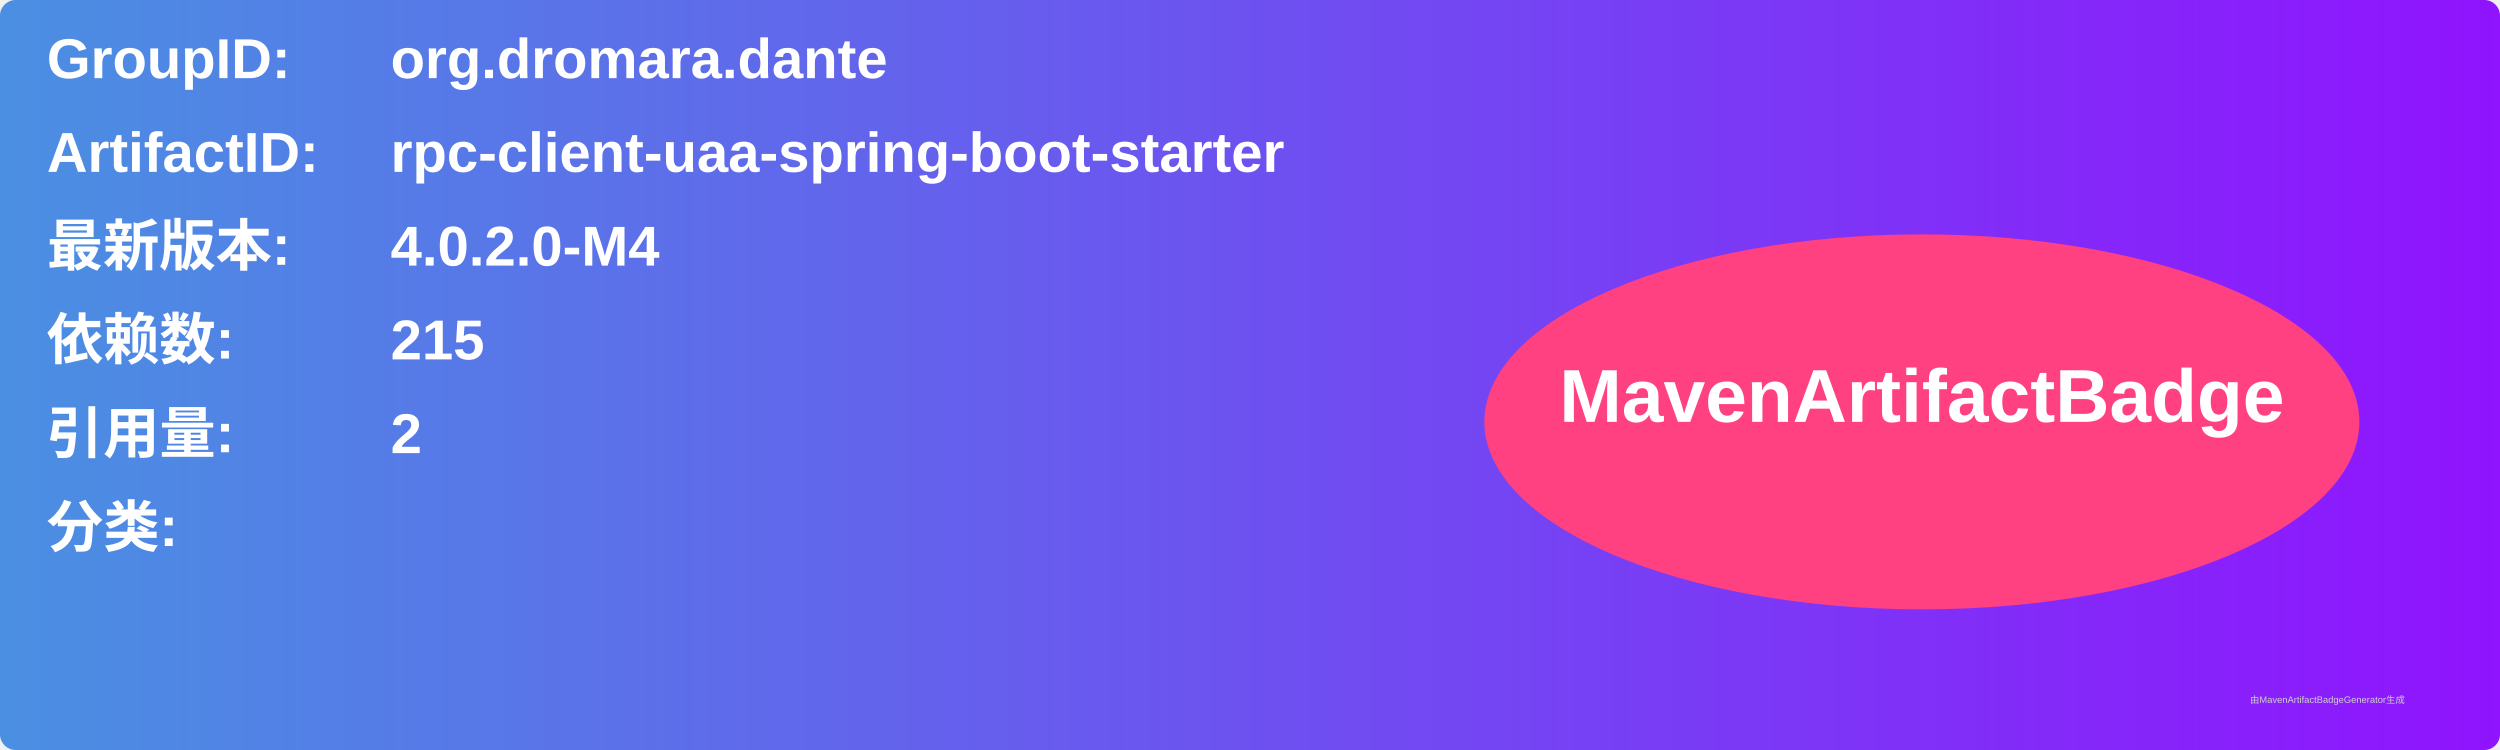
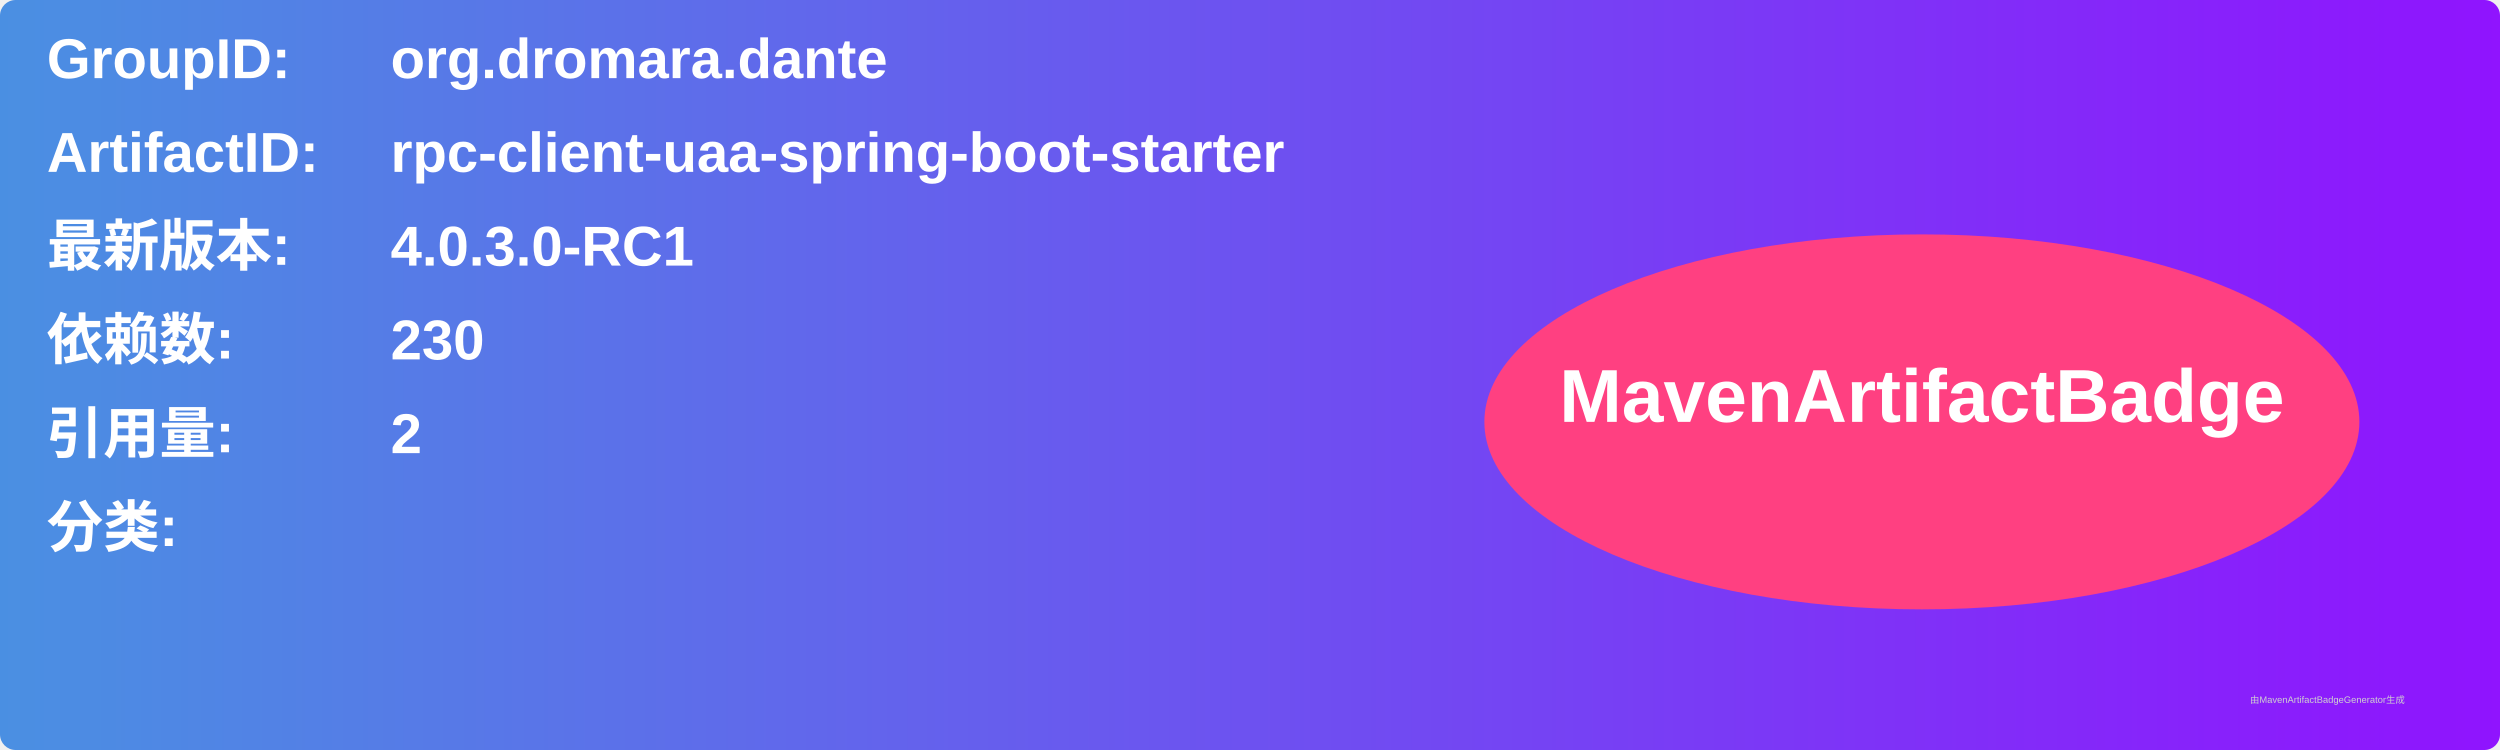
<svg xmlns="http://www.w3.org/2000/svg" width="800" height="240" viewBox="0 0 800 240">
  <linearGradient id="grad" x1="0%" y1="0%" x2="100%" y2="0%">
    <stop offset="0%" stop-color="#4a90e2" />
    <stop offset="100%" stop-color="#9013fe" />
  </linearGradient>
  <rect width="100%" height="100%" rx="5" ry="5" fill="url(#grad)" />
  <g transform="translate(15, 15)">
    <text x="0" y="10" font-family="Arial" font-size="18" fill="white" font-weight="bold" width="260">GroupID:</text>
    <text x="110" y="10" font-family="Arial" font-size="18" fill="white" font-weight="bold" width="460">org.dromara.dante</text>
    <text x="0" y="40" font-family="Arial" font-size="18" fill="white" font-weight="bold" width="260">ArtifactID:</text>
    <text x="110" y="40" font-family="Arial" font-size="18" fill="white" font-weight="bold" width="460">rpc-client-uaa-spring-boot-starter</text>
    <text x="0" y="70" font-family="Arial" font-size="18" fill="white" font-weight="bold">最新版本:</text>
    <text x="110" y="70" font-family="Arial" font-size="18" fill="white" font-weight="bold">
-       <tspan font-weight="bold">4.0.2.0-M4</tspan>
+       <tspan font-weight="bold">4.0.3.0-RC1</tspan>
    </text>
    <text x="0" y="100" font-family="Arial" font-size="18" fill="white" font-weight="bold">依赖数: </text>
    <text x="110" y="100" font-family="Arial" font-size="18" fill="white">
-       <tspan font-weight="bold">215</tspan>
+       <tspan font-weight="bold">230</tspan>
    </text>
    <text x="0" y="130" font-family="Arial" font-size="18" fill="white" font-weight="bold">引用量: </text>
    <text x="110" y="130" font-family="Arial" font-size="18" fill="white">
      <tspan font-weight="bold">2</tspan>
    </text>
    <text x="0" y="160" font-family="Arial" font-size="18" fill="white" font-weight="bold">分类:</text>
    <text x="10" y="190" font-family="Arial" font-size="10" fill="white">
      <tspan font-weight="bold" />
    </text>
    <ellipse cx="600" cy="120" rx="140" ry="60" fill="#ff4081" />
    <text x="600" y="120" text-anchor="middle" font-family="Arial" font-size="24" fill="white" font-weight="bold">MavenArtifactBadge</text>
  </g>
  <text x="720" y="225" font-family="Arial" font-size="3" fill="#d0d0d0">由MavenArtifactBadgeGenerator生成</text>
</svg>
